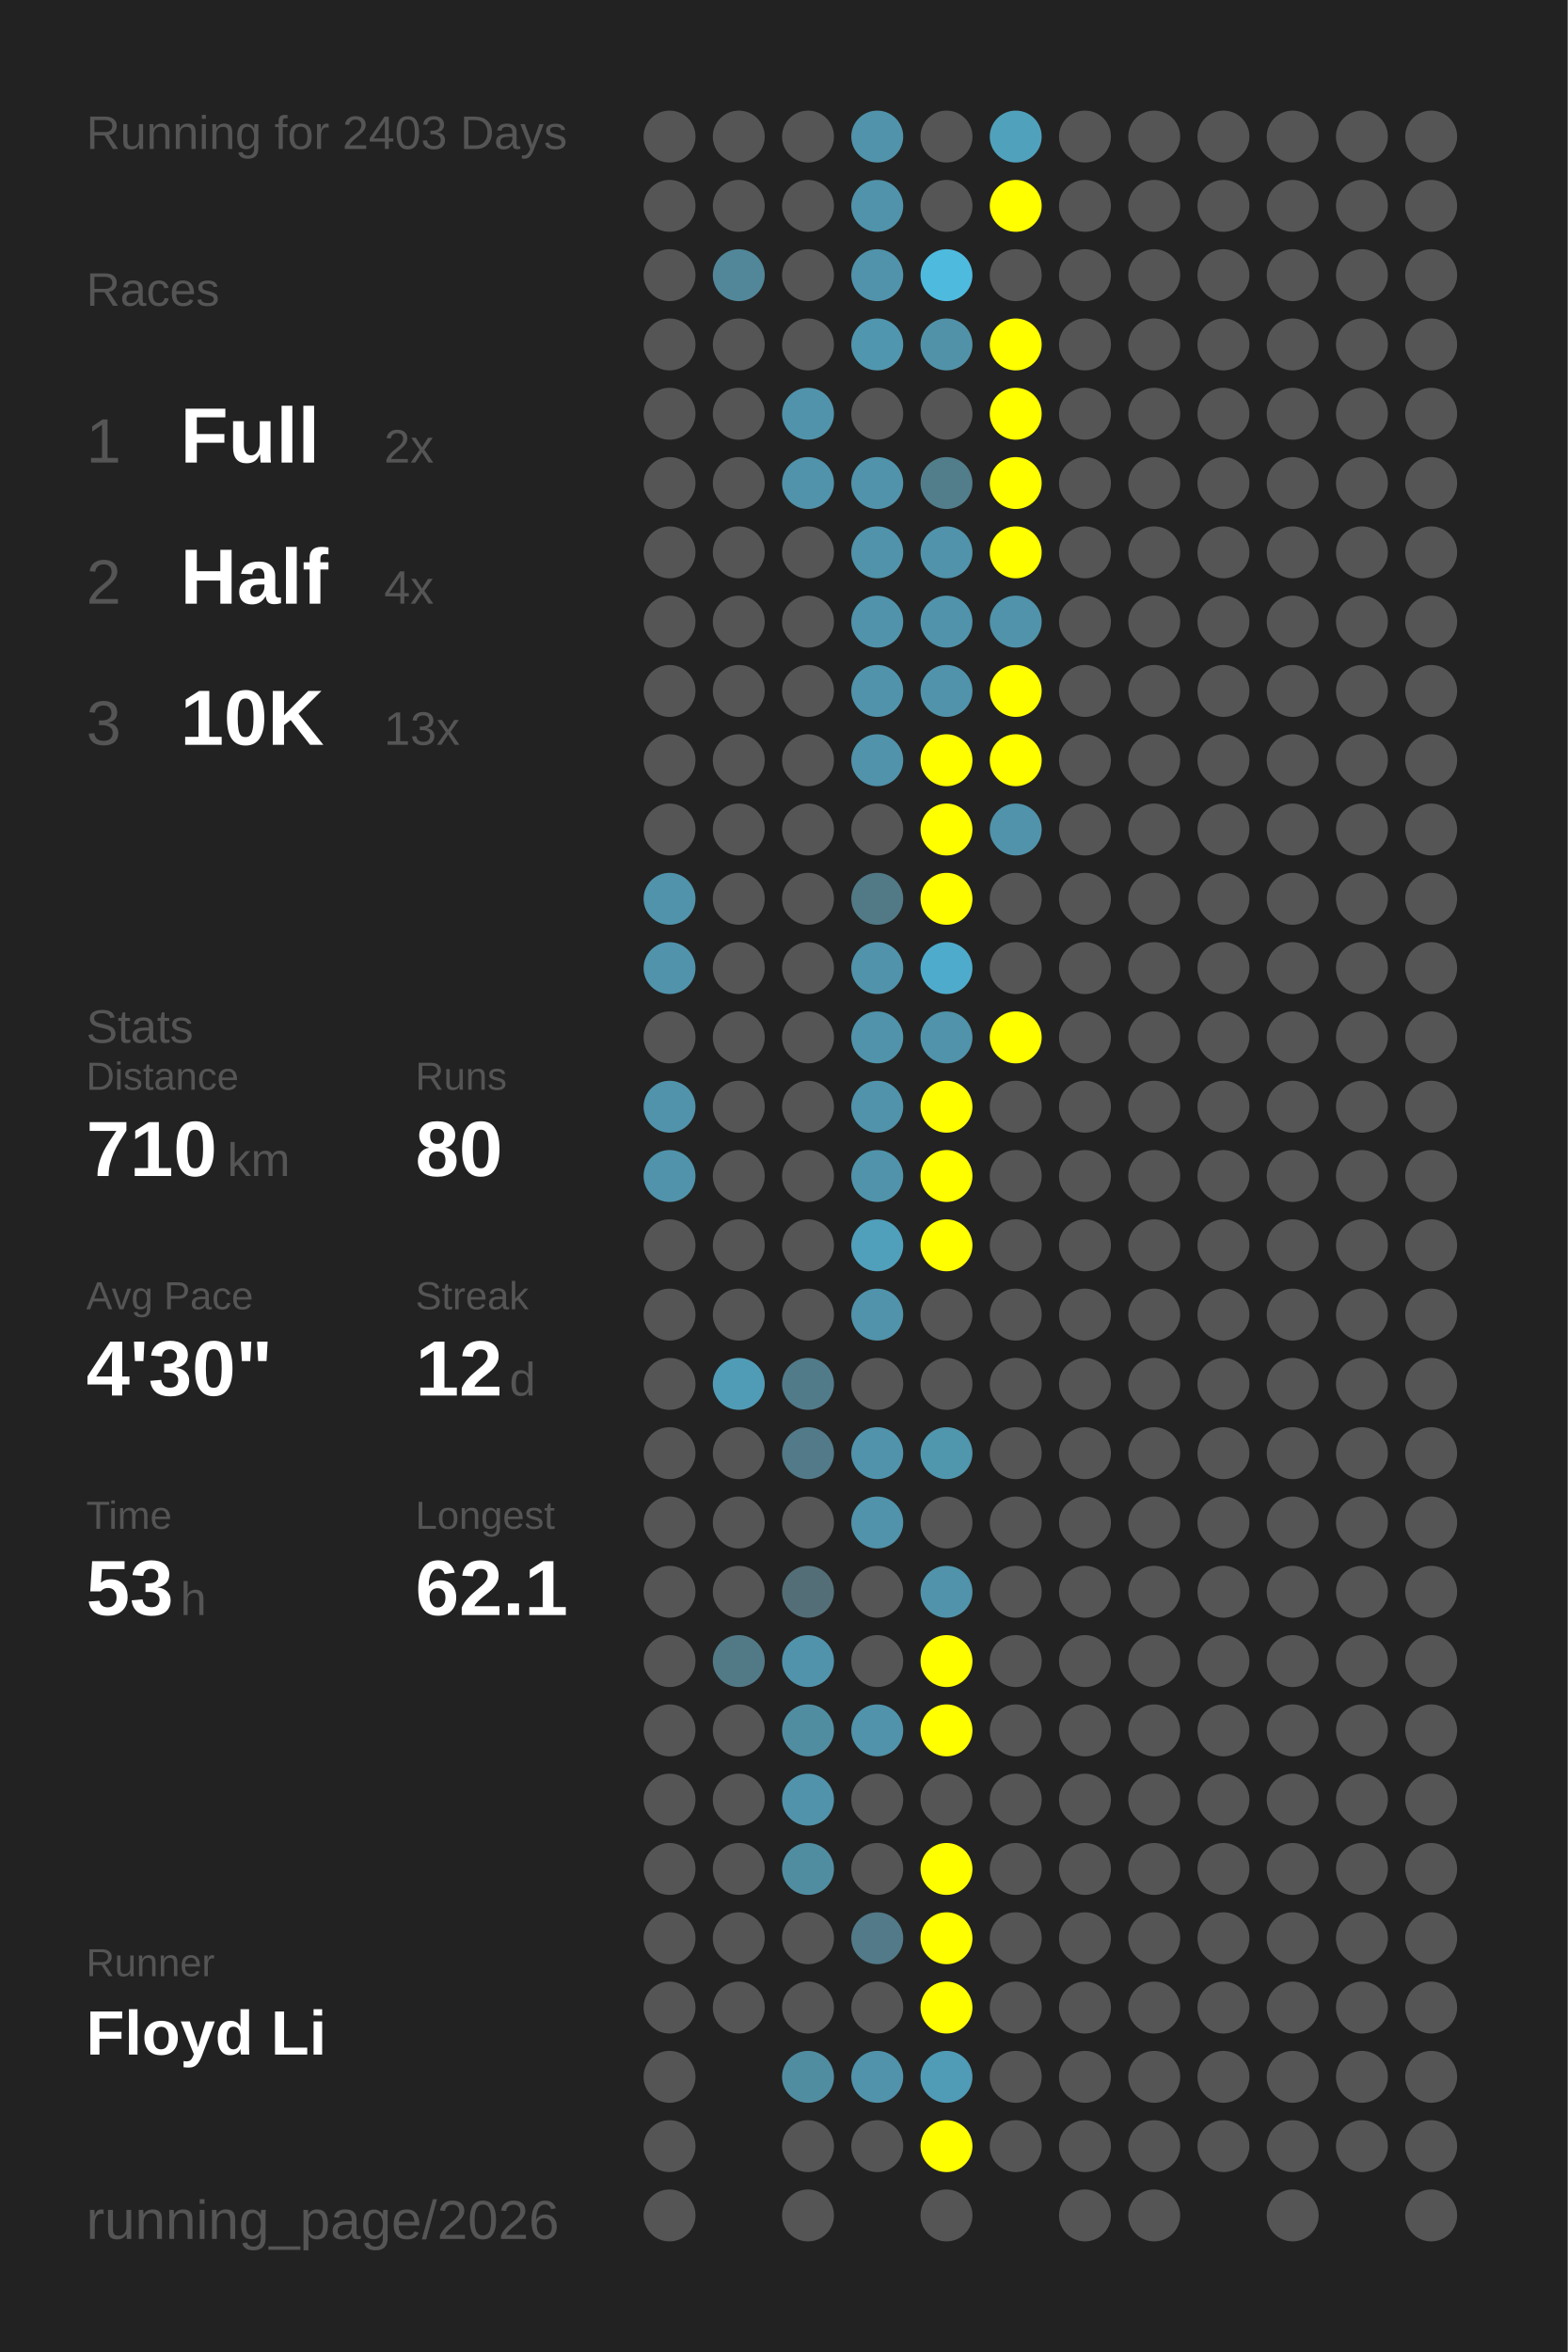
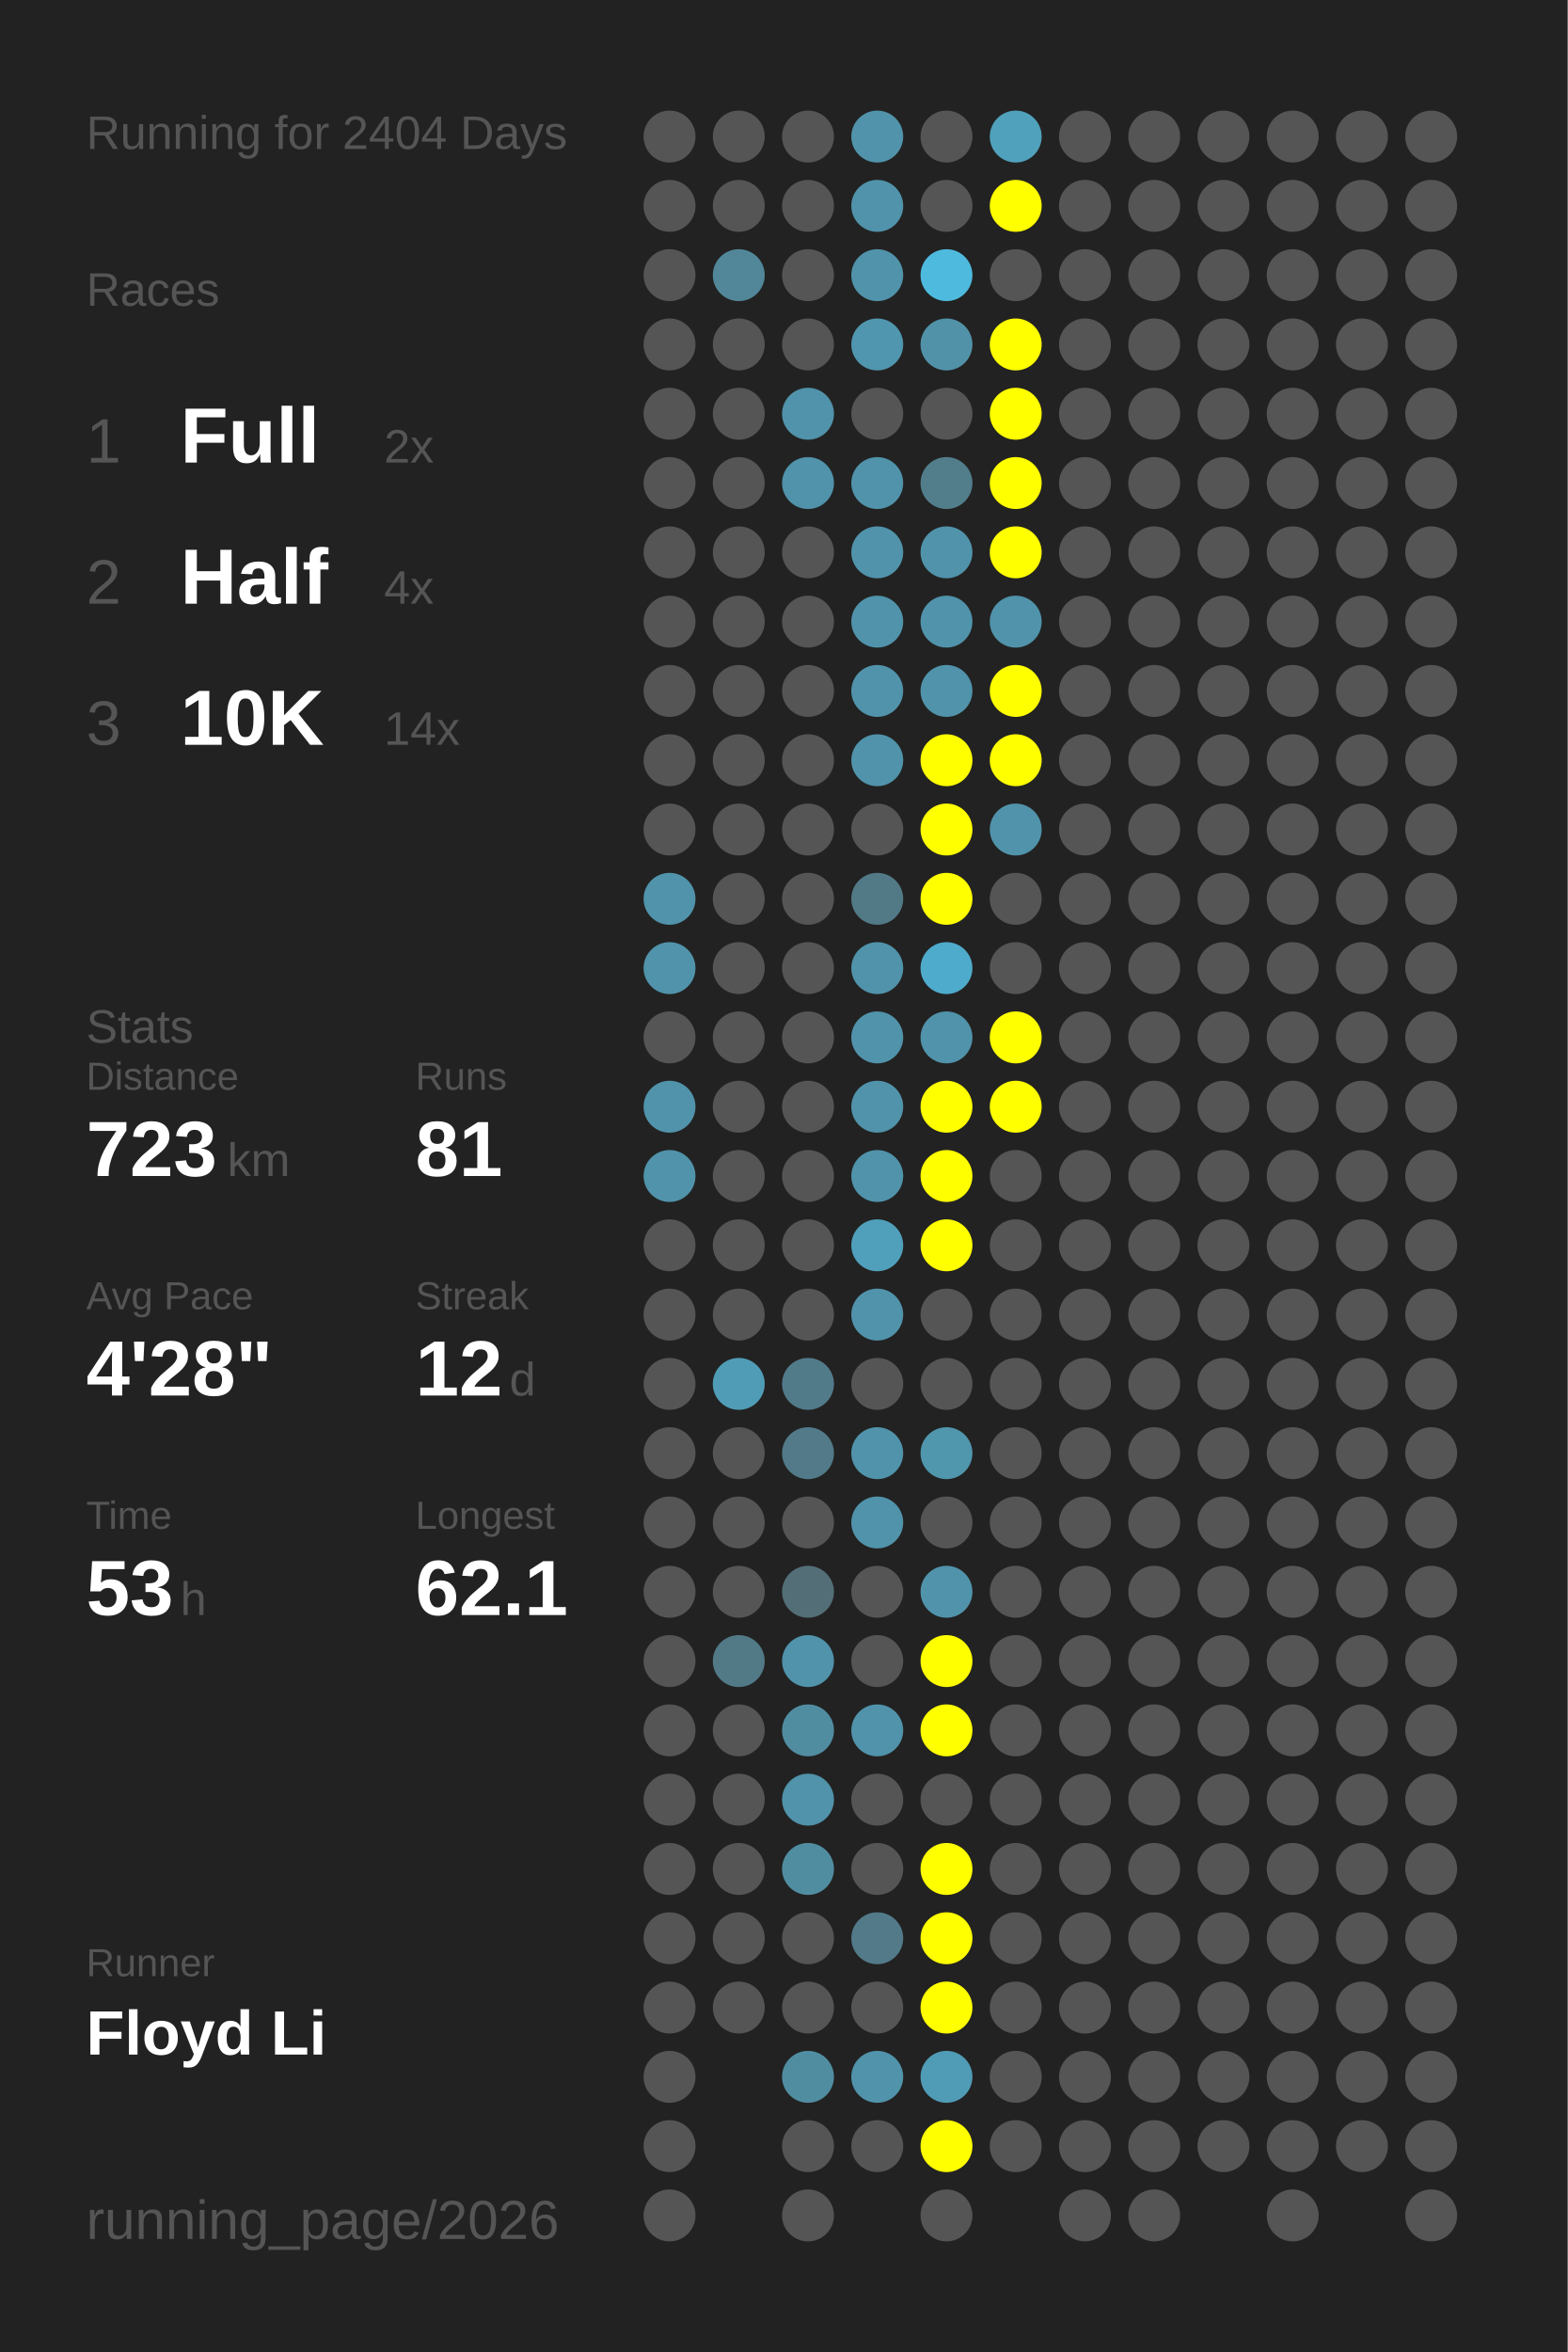
<svg xmlns="http://www.w3.org/2000/svg" baseProfile="full" height="300mm" version="1.1" viewBox="0,0,200,300" width="200mm">
  <defs />
  <rect fill="#222222" height="300" width="200" x="0" y="0" />
-   <text fill="#555555" style="font-size:6px; font-family:Arial;" x="11" y="19">Running for 2403 Days</text>
+   <text fill="#555555" style="font-size:6px; font-family:Arial;" x="11" y="19">Running for 2404 Days</text>
  <text fill="#555555" style="font-size:6px; font-family:Arial;" x="11" y="39">Races</text>
  <text fill="#555555" style="font-size:8px; font-family:Arial;" x="11" y="59">1</text>
  <text fill="#FFFFFF" style="font-size:10px; font-family:Arial; font-weight:bold;" x="23" y="59">Full</text>
  <text fill="#555555" style="font-size:6px; font-family:Arial;" x="49" y="59">2x</text>
  <text fill="#555555" style="font-size:8px; font-family:Arial;" x="11" y="77">2</text>
  <text fill="#FFFFFF" style="font-size:10px; font-family:Arial; font-weight:bold;" x="23" y="77">Half</text>
  <text fill="#555555" style="font-size:6px; font-family:Arial;" x="49" y="77">4x</text>
  <text fill="#555555" style="font-size:8px; font-family:Arial;" x="11" y="95">3</text>
  <text fill="#FFFFFF" style="font-size:10px; font-family:Arial; font-weight:bold;" x="23" y="95">10K</text>
-   <text fill="#555555" style="font-size:6px; font-family:Arial;" x="49" y="95">13x</text>
+   <text fill="#555555" style="font-size:6px; font-family:Arial;" x="49" y="95">14x</text>
  <text fill="#555555" style="font-size:6px; font-family:Arial;" x="11" y="133">Stats</text>
  <text fill="#555555" style="font-size:5px; font-family:Arial;" x="11" y="139">Distance</text>
-   <text fill="#FFFFFF" style="font-size:10px; font-family:Arial; font-weight:bold;" x="11" y="150">710</text>
+   <text fill="#FFFFFF" style="font-size:10px; font-family:Arial; font-weight:bold;" x="11" y="150">723</text>
  <text fill="#555555" style="font-size:6px; font-family:Arial;" x="29" y="150">km</text>
  <text fill="#555555" style="font-size:5px; font-family:Arial;" x="53" y="139">Runs</text>
-   <text fill="#FFFFFF" style="font-size:10px; font-family:Arial; font-weight:bold;" x="53" y="150">80</text>
+   <text fill="#FFFFFF" style="font-size:10px; font-family:Arial; font-weight:bold;" x="53" y="150">81</text>
  <text fill="#555555" style="font-size:5px; font-family:Arial;" x="11" y="167">Avg Pace</text>
-   <text fill="#FFFFFF" style="font-size:10px; font-family:Arial; font-weight:bold;" x="11" y="178">4'30"</text>
+   <text fill="#FFFFFF" style="font-size:10px; font-family:Arial; font-weight:bold;" x="11" y="178">4'28"</text>
  <text fill="#555555" style="font-size:5px; font-family:Arial;" x="53" y="167">Streak</text>
  <text fill="#FFFFFF" style="font-size:10px; font-family:Arial; font-weight:bold;" x="53" y="178">12</text>
  <text fill="#555555" style="font-size:6px; font-family:Arial;" x="65" y="178">d</text>
  <text fill="#555555" style="font-size:5px; font-family:Arial;" x="11" y="195">Time</text>
  <text fill="#FFFFFF" style="font-size:10px; font-family:Arial; font-weight:bold;" x="11" y="206">53</text>
  <text fill="#555555" style="font-size:6px; font-family:Arial;" x="23" y="206">h</text>
  <text fill="#555555" style="font-size:5px; font-family:Arial;" x="53" y="195">Longest</text>
  <text fill="#FFFFFF" style="font-size:10px; font-family:Arial; font-weight:bold;" x="53" y="206">62.1</text>
  <text fill="#555555" style="font-size:5px; font-family:Arial;" x="11" y="252.065">Runner</text>
  <text fill="#FFFFFF" style="font-size:8px; font-family:Arial; font-weight:bold;" x="11" y="262.065">Floyd Li</text>
  <text fill="#555555" style="font-size:7px; font-family:Arial;" x="11" y="285.581">running_page/2026</text>
  <circle cx="85.417" cy="17.419" fill="#555555" r="3.312" />
  <circle cx="85.417" cy="26.258" fill="#555555" r="3.312" />
  <circle cx="85.417" cy="35.097" fill="#555555" r="3.312" />
  <circle cx="85.417" cy="43.935" fill="#555555" r="3.312" />
  <circle cx="85.417" cy="52.774" fill="#555555" r="3.312" />
  <circle cx="85.417" cy="61.613" fill="#555555" r="3.312" />
  <circle cx="85.417" cy="70.452" fill="#555555" r="3.312" />
  <circle cx="85.417" cy="79.29" fill="#555555" r="3.312" />
  <circle cx="85.417" cy="88.129" fill="#555555" r="3.312" />
  <circle cx="85.417" cy="96.968" fill="#555555" r="3.312" />
  <circle cx="85.417" cy="105.806" fill="#555555" r="3.312" />
  <circle cx="85.417" cy="114.645" fill="#5093aa" r="3.312" />
  <circle cx="85.417" cy="123.484" fill="#5093aa" r="3.312" />
  <circle cx="85.417" cy="132.323" fill="#555555" r="3.312" />
  <circle cx="85.417" cy="141.161" fill="#5093aa" r="3.312" />
  <circle cx="85.417" cy="150" fill="#5093aa" r="3.312" />
  <circle cx="85.417" cy="158.839" fill="#555555" r="3.312" />
  <circle cx="85.417" cy="167.677" fill="#555555" r="3.312" />
  <circle cx="85.417" cy="176.516" fill="#555555" r="3.312" />
  <circle cx="85.417" cy="185.355" fill="#555555" r="3.312" />
  <circle cx="85.417" cy="194.194" fill="#555555" r="3.312" />
  <circle cx="85.417" cy="203.032" fill="#555555" r="3.312" />
  <circle cx="85.417" cy="211.871" fill="#555555" r="3.312" />
  <circle cx="85.417" cy="220.71" fill="#555555" r="3.312" />
  <circle cx="85.417" cy="229.548" fill="#555555" r="3.312" />
  <circle cx="85.417" cy="238.387" fill="#555555" r="3.312" />
  <circle cx="85.417" cy="247.226" fill="#555555" r="3.312" />
  <circle cx="85.417" cy="256.065" fill="#555555" r="3.312" />
  <circle cx="85.417" cy="264.903" fill="#555555" r="3.312" />
  <circle cx="85.417" cy="273.742" fill="#555555" r="3.312" />
  <circle cx="85.417" cy="282.581" fill="#555555" r="3.312" />
  <circle cx="94.25" cy="17.419" fill="#555555" r="3.312" />
  <circle cx="94.25" cy="26.258" fill="#555555" r="3.312" />
  <circle cx="94.25" cy="35.097" fill="#518799" r="3.312" />
  <circle cx="94.25" cy="43.935" fill="#555555" r="3.312" />
  <circle cx="94.25" cy="52.774" fill="#555555" r="3.312" />
  <circle cx="94.25" cy="61.613" fill="#555555" r="3.312" />
  <circle cx="94.25" cy="70.452" fill="#555555" r="3.312" />
  <circle cx="94.25" cy="79.29" fill="#555555" r="3.312" />
  <circle cx="94.25" cy="88.129" fill="#555555" r="3.312" />
  <circle cx="94.25" cy="96.968" fill="#555555" r="3.312" />
  <circle cx="94.25" cy="105.806" fill="#555555" r="3.312" />
  <circle cx="94.25" cy="114.645" fill="#555555" r="3.312" />
  <circle cx="94.25" cy="123.484" fill="#555555" r="3.312" />
  <circle cx="94.25" cy="132.323" fill="#555555" r="3.312" />
  <circle cx="94.25" cy="141.161" fill="#555555" r="3.312" />
  <circle cx="94.25" cy="150" fill="#555555" r="3.312" />
  <circle cx="94.25" cy="158.839" fill="#555555" r="3.312" />
  <circle cx="94.25" cy="167.677" fill="#555555" r="3.312" />
  <circle cx="94.25" cy="176.516" fill="#509cb6" r="3.312" />
  <circle cx="94.25" cy="185.355" fill="#555555" r="3.312" />
  <circle cx="94.25" cy="194.194" fill="#555555" r="3.312" />
  <circle cx="94.25" cy="203.032" fill="#555555" r="3.312" />
  <circle cx="94.25" cy="211.871" fill="#527986" r="3.312" />
  <circle cx="94.25" cy="220.71" fill="#555555" r="3.312" />
  <circle cx="94.25" cy="229.548" fill="#555555" r="3.312" />
  <circle cx="94.25" cy="238.387" fill="#555555" r="3.312" />
  <circle cx="94.25" cy="247.226" fill="#555555" r="3.312" />
  <circle cx="94.25" cy="256.065" fill="#555555" r="3.312" />
  <circle cx="103.083" cy="17.419" fill="#555555" r="3.312" />
  <circle cx="103.083" cy="26.258" fill="#555555" r="3.312" />
  <circle cx="103.083" cy="35.097" fill="#555555" r="3.312" />
  <circle cx="103.083" cy="43.935" fill="#555555" r="3.312" />
  <circle cx="103.083" cy="52.774" fill="#5093aa" r="3.312" />
  <circle cx="103.083" cy="61.613" fill="#5093aa" r="3.312" />
  <circle cx="103.083" cy="70.452" fill="#555555" r="3.312" />
  <circle cx="103.083" cy="79.29" fill="#555555" r="3.312" />
  <circle cx="103.083" cy="88.129" fill="#555555" r="3.312" />
  <circle cx="103.083" cy="96.968" fill="#555555" r="3.312" />
  <circle cx="103.083" cy="105.806" fill="#555555" r="3.312" />
  <circle cx="103.083" cy="114.645" fill="#555555" r="3.312" />
  <circle cx="103.083" cy="123.484" fill="#555555" r="3.312" />
  <circle cx="103.083" cy="132.323" fill="#555555" r="3.312" />
  <circle cx="103.083" cy="141.161" fill="#555555" r="3.312" />
  <circle cx="103.083" cy="150" fill="#555555" r="3.312" />
  <circle cx="103.083" cy="158.839" fill="#555555" r="3.312" />
  <circle cx="103.083" cy="167.677" fill="#555555" r="3.312" />
  <circle cx="103.083" cy="176.516" fill="#527b8a" r="3.312" />
  <circle cx="103.083" cy="185.355" fill="#527a88" r="3.312" />
  <circle cx="103.083" cy="194.194" fill="#555555" r="3.312" />
  <circle cx="103.083" cy="203.032" fill="#536e77" r="3.312" />
  <circle cx="103.083" cy="211.871" fill="#5093aa" r="3.312" />
  <circle cx="103.083" cy="220.71" fill="#518da1" r="3.312" />
  <circle cx="103.083" cy="229.548" fill="#5093aa" r="3.312" />
  <circle cx="103.083" cy="238.387" fill="#518da1" r="3.312" />
  <circle cx="103.083" cy="247.226" fill="#555555" r="3.312" />
  <circle cx="103.083" cy="256.065" fill="#555555" r="3.312" />
  <circle cx="103.083" cy="264.903" fill="#518da1" r="3.312" />
  <circle cx="103.083" cy="273.742" fill="#555555" r="3.312" />
  <circle cx="103.083" cy="282.581" fill="#555555" r="3.312" />
  <circle cx="111.917" cy="17.419" fill="#5093aa" r="3.312" />
  <circle cx="111.917" cy="26.258" fill="#5093aa" r="3.312" />
  <circle cx="111.917" cy="35.097" fill="#5093aa" r="3.312" />
  <circle cx="111.917" cy="43.935" fill="#5096ae" r="3.312" />
  <circle cx="111.917" cy="52.774" fill="#555555" r="3.312" />
  <circle cx="111.917" cy="61.613" fill="#5093aa" r="3.312" />
  <circle cx="111.917" cy="70.452" fill="#5093aa" r="3.312" />
  <circle cx="111.917" cy="79.29" fill="#5093aa" r="3.312" />
  <circle cx="111.917" cy="88.129" fill="#5093aa" r="3.312" />
  <circle cx="111.917" cy="96.968" fill="#5093aa" r="3.312" />
  <circle cx="111.917" cy="105.806" fill="#555555" r="3.312" />
  <circle cx="111.917" cy="114.645" fill="#527986" r="3.312" />
  <circle cx="111.917" cy="123.484" fill="#5093aa" r="3.312" />
  <circle cx="111.917" cy="132.323" fill="#5093aa" r="3.312" />
  <circle cx="111.917" cy="141.161" fill="#5093aa" r="3.312" />
  <circle cx="111.917" cy="150" fill="#5093aa" r="3.312" />
  <circle cx="111.917" cy="158.839" fill="#50a0bb" r="3.312" />
  <circle cx="111.917" cy="167.677" fill="#5093aa" r="3.312" />
  <circle cx="111.917" cy="176.516" fill="#555555" r="3.312" />
  <circle cx="111.917" cy="185.355" fill="#5093aa" r="3.312" />
  <circle cx="111.917" cy="194.194" fill="#5093aa" r="3.312" />
  <circle cx="111.917" cy="203.032" fill="#555555" r="3.312" />
  <circle cx="111.917" cy="211.871" fill="#555555" r="3.312" />
  <circle cx="111.917" cy="220.71" fill="#5093aa" r="3.312" />
  <circle cx="111.917" cy="229.548" fill="#555555" r="3.312" />
  <circle cx="111.917" cy="238.387" fill="#555555" r="3.312" />
  <circle cx="111.917" cy="247.226" fill="#527a88" r="3.312" />
  <circle cx="111.917" cy="256.065" fill="#555555" r="3.312" />
  <circle cx="111.917" cy="264.903" fill="#5093aa" r="3.312" />
  <circle cx="111.917" cy="273.742" fill="#555555" r="3.312" />
  <circle cx="120.75" cy="17.419" fill="#555555" r="3.312" />
  <circle cx="120.75" cy="26.258" fill="#555555" r="3.312" />
  <circle cx="120.75" cy="35.097" fill="#4ebade" r="3.312" />
  <circle cx="120.75" cy="43.935" fill="#5192a8" r="3.312" />
  <circle cx="120.75" cy="52.774" fill="#555555" r="3.312" />
  <circle cx="120.75" cy="61.613" fill="#527d8b" r="3.312" />
  <circle cx="120.75" cy="70.452" fill="#5093aa" r="3.312" />
  <circle cx="120.75" cy="79.29" fill="#5093aa" r="3.312" />
  <circle cx="120.75" cy="88.129" fill="#5093aa" r="3.312" />
  <circle cx="120.75" cy="96.968" fill="#FFFF00" r="3.312" />
  <circle cx="120.75" cy="105.806" fill="#FFFF00" r="3.312" />
  <circle cx="120.75" cy="114.645" fill="#FFFF00" r="3.312" />
  <circle cx="120.75" cy="123.484" fill="#4fabcb" r="3.312" />
  <circle cx="120.75" cy="132.323" fill="#5093aa" r="3.312" />
  <circle cx="120.75" cy="141.161" fill="#FFFF00" r="3.312" />
  <circle cx="120.75" cy="150" fill="#FFFF00" r="3.312" />
  <circle cx="120.75" cy="158.839" fill="#FFFF00" r="3.312" />
  <circle cx="120.75" cy="167.677" fill="#555555" r="3.312" />
  <circle cx="120.75" cy="176.516" fill="#555555" r="3.312" />
  <circle cx="120.75" cy="185.355" fill="#5096ad" r="3.312" />
  <circle cx="120.75" cy="194.194" fill="#555555" r="3.312" />
  <circle cx="120.75" cy="203.032" fill="#5093aa" r="3.312" />
  <circle cx="120.75" cy="211.871" fill="#FFFF00" r="3.312" />
  <circle cx="120.75" cy="220.71" fill="#FFFF00" r="3.312" />
  <circle cx="120.75" cy="229.548" fill="#555555" r="3.312" />
  <circle cx="120.75" cy="238.387" fill="#FFFF00" r="3.312" />
  <circle cx="120.75" cy="247.226" fill="#FFFF00" r="3.312" />
  <circle cx="120.75" cy="256.065" fill="#FFFF00" r="3.312" />
  <circle cx="120.75" cy="264.903" fill="#509bb5" r="3.312" />
  <circle cx="120.75" cy="273.742" fill="#FFFF00" r="3.312" />
  <circle cx="120.75" cy="282.581" fill="#555555" r="3.312" />
  <circle cx="129.583" cy="17.419" fill="#50a1bc" r="3.312" />
  <circle cx="129.583" cy="26.258" fill="#FFFF00" r="3.312" />
  <circle cx="129.583" cy="35.097" fill="#555555" r="3.312" />
  <circle cx="129.583" cy="43.935" fill="#FFFF00" r="3.312" />
  <circle cx="129.583" cy="52.774" fill="#FFFF00" r="3.312" />
  <circle cx="129.583" cy="61.613" fill="#FFFF00" r="3.312" />
  <circle cx="129.583" cy="70.452" fill="#FFFF00" r="3.312" />
  <circle cx="129.583" cy="79.29" fill="#5093aa" r="3.312" />
  <circle cx="129.583" cy="88.129" fill="#FFFF00" r="3.312" />
  <circle cx="129.583" cy="96.968" fill="#FFFF00" r="3.312" />
  <circle cx="129.583" cy="105.806" fill="#5093aa" r="3.312" />
  <circle cx="129.583" cy="114.645" fill="#555555" r="3.312" />
  <circle cx="129.583" cy="123.484" fill="#555555" r="3.312" />
  <circle cx="129.583" cy="132.323" fill="#FFFF00" r="3.312" />
-   <circle cx="129.583" cy="141.161" fill="#555555" r="3.312" />
+   <circle cx="129.583" cy="141.161" fill="#FFFF00" r="3.312" />
  <circle cx="129.583" cy="150" fill="#555555" r="3.312" />
  <circle cx="129.583" cy="158.839" fill="#555555" r="3.312" />
  <circle cx="129.583" cy="167.677" fill="#555555" r="3.312" />
  <circle cx="129.583" cy="176.516" fill="#555555" r="3.312" />
  <circle cx="129.583" cy="185.355" fill="#555555" r="3.312" />
  <circle cx="129.583" cy="194.194" fill="#555555" r="3.312" />
  <circle cx="129.583" cy="203.032" fill="#555555" r="3.312" />
  <circle cx="129.583" cy="211.871" fill="#555555" r="3.312" />
  <circle cx="129.583" cy="220.71" fill="#555555" r="3.312" />
  <circle cx="129.583" cy="229.548" fill="#555555" r="3.312" />
  <circle cx="129.583" cy="238.387" fill="#555555" r="3.312" />
  <circle cx="129.583" cy="247.226" fill="#555555" r="3.312" />
  <circle cx="129.583" cy="256.065" fill="#555555" r="3.312" />
  <circle cx="129.583" cy="264.903" fill="#555555" r="3.312" />
  <circle cx="129.583" cy="273.742" fill="#555555" r="3.312" />
  <circle cx="138.417" cy="17.419" fill="#555555" r="3.312" />
  <circle cx="138.417" cy="26.258" fill="#555555" r="3.312" />
  <circle cx="138.417" cy="35.097" fill="#555555" r="3.312" />
  <circle cx="138.417" cy="43.935" fill="#555555" r="3.312" />
  <circle cx="138.417" cy="52.774" fill="#555555" r="3.312" />
  <circle cx="138.417" cy="61.613" fill="#555555" r="3.312" />
  <circle cx="138.417" cy="70.452" fill="#555555" r="3.312" />
  <circle cx="138.417" cy="79.29" fill="#555555" r="3.312" />
  <circle cx="138.417" cy="88.129" fill="#555555" r="3.312" />
  <circle cx="138.417" cy="96.968" fill="#555555" r="3.312" />
  <circle cx="138.417" cy="105.806" fill="#555555" r="3.312" />
  <circle cx="138.417" cy="114.645" fill="#555555" r="3.312" />
  <circle cx="138.417" cy="123.484" fill="#555555" r="3.312" />
  <circle cx="138.417" cy="132.323" fill="#555555" r="3.312" />
  <circle cx="138.417" cy="141.161" fill="#555555" r="3.312" />
  <circle cx="138.417" cy="150" fill="#555555" r="3.312" />
  <circle cx="138.417" cy="158.839" fill="#555555" r="3.312" />
  <circle cx="138.417" cy="167.677" fill="#555555" r="3.312" />
  <circle cx="138.417" cy="176.516" fill="#555555" r="3.312" />
  <circle cx="138.417" cy="185.355" fill="#555555" r="3.312" />
  <circle cx="138.417" cy="194.194" fill="#555555" r="3.312" />
  <circle cx="138.417" cy="203.032" fill="#555555" r="3.312" />
  <circle cx="138.417" cy="211.871" fill="#555555" r="3.312" />
  <circle cx="138.417" cy="220.71" fill="#555555" r="3.312" />
  <circle cx="138.417" cy="229.548" fill="#555555" r="3.312" />
  <circle cx="138.417" cy="238.387" fill="#555555" r="3.312" />
  <circle cx="138.417" cy="247.226" fill="#555555" r="3.312" />
  <circle cx="138.417" cy="256.065" fill="#555555" r="3.312" />
  <circle cx="138.417" cy="264.903" fill="#555555" r="3.312" />
  <circle cx="138.417" cy="273.742" fill="#555555" r="3.312" />
  <circle cx="138.417" cy="282.581" fill="#555555" r="3.312" />
  <circle cx="147.25" cy="17.419" fill="#555555" r="3.312" />
  <circle cx="147.25" cy="26.258" fill="#555555" r="3.312" />
  <circle cx="147.25" cy="35.097" fill="#555555" r="3.312" />
  <circle cx="147.25" cy="43.935" fill="#555555" r="3.312" />
  <circle cx="147.25" cy="52.774" fill="#555555" r="3.312" />
  <circle cx="147.25" cy="61.613" fill="#555555" r="3.312" />
  <circle cx="147.25" cy="70.452" fill="#555555" r="3.312" />
  <circle cx="147.25" cy="79.29" fill="#555555" r="3.312" />
  <circle cx="147.25" cy="88.129" fill="#555555" r="3.312" />
  <circle cx="147.25" cy="96.968" fill="#555555" r="3.312" />
  <circle cx="147.25" cy="105.806" fill="#555555" r="3.312" />
  <circle cx="147.25" cy="114.645" fill="#555555" r="3.312" />
  <circle cx="147.25" cy="123.484" fill="#555555" r="3.312" />
  <circle cx="147.25" cy="132.323" fill="#555555" r="3.312" />
  <circle cx="147.25" cy="141.161" fill="#555555" r="3.312" />
  <circle cx="147.25" cy="150" fill="#555555" r="3.312" />
  <circle cx="147.25" cy="158.839" fill="#555555" r="3.312" />
  <circle cx="147.25" cy="167.677" fill="#555555" r="3.312" />
  <circle cx="147.25" cy="176.516" fill="#555555" r="3.312" />
  <circle cx="147.25" cy="185.355" fill="#555555" r="3.312" />
  <circle cx="147.25" cy="194.194" fill="#555555" r="3.312" />
  <circle cx="147.25" cy="203.032" fill="#555555" r="3.312" />
  <circle cx="147.25" cy="211.871" fill="#555555" r="3.312" />
  <circle cx="147.25" cy="220.71" fill="#555555" r="3.312" />
  <circle cx="147.25" cy="229.548" fill="#555555" r="3.312" />
  <circle cx="147.25" cy="238.387" fill="#555555" r="3.312" />
  <circle cx="147.25" cy="247.226" fill="#555555" r="3.312" />
  <circle cx="147.25" cy="256.065" fill="#555555" r="3.312" />
  <circle cx="147.25" cy="264.903" fill="#555555" r="3.312" />
  <circle cx="147.25" cy="273.742" fill="#555555" r="3.312" />
  <circle cx="147.25" cy="282.581" fill="#555555" r="3.312" />
  <circle cx="156.083" cy="17.419" fill="#555555" r="3.312" />
  <circle cx="156.083" cy="26.258" fill="#555555" r="3.312" />
  <circle cx="156.083" cy="35.097" fill="#555555" r="3.312" />
  <circle cx="156.083" cy="43.935" fill="#555555" r="3.312" />
  <circle cx="156.083" cy="52.774" fill="#555555" r="3.312" />
  <circle cx="156.083" cy="61.613" fill="#555555" r="3.312" />
  <circle cx="156.083" cy="70.452" fill="#555555" r="3.312" />
  <circle cx="156.083" cy="79.29" fill="#555555" r="3.312" />
  <circle cx="156.083" cy="88.129" fill="#555555" r="3.312" />
  <circle cx="156.083" cy="96.968" fill="#555555" r="3.312" />
  <circle cx="156.083" cy="105.806" fill="#555555" r="3.312" />
  <circle cx="156.083" cy="114.645" fill="#555555" r="3.312" />
  <circle cx="156.083" cy="123.484" fill="#555555" r="3.312" />
  <circle cx="156.083" cy="132.323" fill="#555555" r="3.312" />
  <circle cx="156.083" cy="141.161" fill="#555555" r="3.312" />
  <circle cx="156.083" cy="150" fill="#555555" r="3.312" />
  <circle cx="156.083" cy="158.839" fill="#555555" r="3.312" />
  <circle cx="156.083" cy="167.677" fill="#555555" r="3.312" />
  <circle cx="156.083" cy="176.516" fill="#555555" r="3.312" />
  <circle cx="156.083" cy="185.355" fill="#555555" r="3.312" />
  <circle cx="156.083" cy="194.194" fill="#555555" r="3.312" />
  <circle cx="156.083" cy="203.032" fill="#555555" r="3.312" />
  <circle cx="156.083" cy="211.871" fill="#555555" r="3.312" />
  <circle cx="156.083" cy="220.71" fill="#555555" r="3.312" />
  <circle cx="156.083" cy="229.548" fill="#555555" r="3.312" />
  <circle cx="156.083" cy="238.387" fill="#555555" r="3.312" />
  <circle cx="156.083" cy="247.226" fill="#555555" r="3.312" />
  <circle cx="156.083" cy="256.065" fill="#555555" r="3.312" />
  <circle cx="156.083" cy="264.903" fill="#555555" r="3.312" />
  <circle cx="156.083" cy="273.742" fill="#555555" r="3.312" />
  <circle cx="164.917" cy="17.419" fill="#555555" r="3.312" />
  <circle cx="164.917" cy="26.258" fill="#555555" r="3.312" />
  <circle cx="164.917" cy="35.097" fill="#555555" r="3.312" />
  <circle cx="164.917" cy="43.935" fill="#555555" r="3.312" />
  <circle cx="164.917" cy="52.774" fill="#555555" r="3.312" />
  <circle cx="164.917" cy="61.613" fill="#555555" r="3.312" />
  <circle cx="164.917" cy="70.452" fill="#555555" r="3.312" />
  <circle cx="164.917" cy="79.29" fill="#555555" r="3.312" />
  <circle cx="164.917" cy="88.129" fill="#555555" r="3.312" />
  <circle cx="164.917" cy="96.968" fill="#555555" r="3.312" />
  <circle cx="164.917" cy="105.806" fill="#555555" r="3.312" />
  <circle cx="164.917" cy="114.645" fill="#555555" r="3.312" />
  <circle cx="164.917" cy="123.484" fill="#555555" r="3.312" />
  <circle cx="164.917" cy="132.323" fill="#555555" r="3.312" />
  <circle cx="164.917" cy="141.161" fill="#555555" r="3.312" />
  <circle cx="164.917" cy="150" fill="#555555" r="3.312" />
  <circle cx="164.917" cy="158.839" fill="#555555" r="3.312" />
  <circle cx="164.917" cy="167.677" fill="#555555" r="3.312" />
  <circle cx="164.917" cy="176.516" fill="#555555" r="3.312" />
  <circle cx="164.917" cy="185.355" fill="#555555" r="3.312" />
  <circle cx="164.917" cy="194.194" fill="#555555" r="3.312" />
  <circle cx="164.917" cy="203.032" fill="#555555" r="3.312" />
  <circle cx="164.917" cy="211.871" fill="#555555" r="3.312" />
  <circle cx="164.917" cy="220.71" fill="#555555" r="3.312" />
  <circle cx="164.917" cy="229.548" fill="#555555" r="3.312" />
  <circle cx="164.917" cy="238.387" fill="#555555" r="3.312" />
  <circle cx="164.917" cy="247.226" fill="#555555" r="3.312" />
  <circle cx="164.917" cy="256.065" fill="#555555" r="3.312" />
  <circle cx="164.917" cy="264.903" fill="#555555" r="3.312" />
  <circle cx="164.917" cy="273.742" fill="#555555" r="3.312" />
  <circle cx="164.917" cy="282.581" fill="#555555" r="3.312" />
  <circle cx="173.75" cy="17.419" fill="#555555" r="3.312" />
  <circle cx="173.75" cy="26.258" fill="#555555" r="3.312" />
  <circle cx="173.75" cy="35.097" fill="#555555" r="3.312" />
  <circle cx="173.75" cy="43.935" fill="#555555" r="3.312" />
  <circle cx="173.75" cy="52.774" fill="#555555" r="3.312" />
  <circle cx="173.75" cy="61.613" fill="#555555" r="3.312" />
  <circle cx="173.75" cy="70.452" fill="#555555" r="3.312" />
  <circle cx="173.75" cy="79.29" fill="#555555" r="3.312" />
  <circle cx="173.75" cy="88.129" fill="#555555" r="3.312" />
  <circle cx="173.75" cy="96.968" fill="#555555" r="3.312" />
  <circle cx="173.75" cy="105.806" fill="#555555" r="3.312" />
  <circle cx="173.75" cy="114.645" fill="#555555" r="3.312" />
  <circle cx="173.75" cy="123.484" fill="#555555" r="3.312" />
  <circle cx="173.75" cy="132.323" fill="#555555" r="3.312" />
  <circle cx="173.75" cy="141.161" fill="#555555" r="3.312" />
  <circle cx="173.75" cy="150" fill="#555555" r="3.312" />
  <circle cx="173.75" cy="158.839" fill="#555555" r="3.312" />
  <circle cx="173.75" cy="167.677" fill="#555555" r="3.312" />
  <circle cx="173.75" cy="176.516" fill="#555555" r="3.312" />
  <circle cx="173.75" cy="185.355" fill="#555555" r="3.312" />
  <circle cx="173.75" cy="194.194" fill="#555555" r="3.312" />
  <circle cx="173.75" cy="203.032" fill="#555555" r="3.312" />
  <circle cx="173.75" cy="211.871" fill="#555555" r="3.312" />
  <circle cx="173.75" cy="220.71" fill="#555555" r="3.312" />
  <circle cx="173.75" cy="229.548" fill="#555555" r="3.312" />
  <circle cx="173.75" cy="238.387" fill="#555555" r="3.312" />
  <circle cx="173.75" cy="247.226" fill="#555555" r="3.312" />
  <circle cx="173.75" cy="256.065" fill="#555555" r="3.312" />
  <circle cx="173.75" cy="264.903" fill="#555555" r="3.312" />
  <circle cx="173.75" cy="273.742" fill="#555555" r="3.312" />
  <circle cx="182.583" cy="17.419" fill="#555555" r="3.312" />
  <circle cx="182.583" cy="26.258" fill="#555555" r="3.312" />
  <circle cx="182.583" cy="35.097" fill="#555555" r="3.312" />
  <circle cx="182.583" cy="43.935" fill="#555555" r="3.312" />
  <circle cx="182.583" cy="52.774" fill="#555555" r="3.312" />
  <circle cx="182.583" cy="61.613" fill="#555555" r="3.312" />
  <circle cx="182.583" cy="70.452" fill="#555555" r="3.312" />
  <circle cx="182.583" cy="79.29" fill="#555555" r="3.312" />
  <circle cx="182.583" cy="88.129" fill="#555555" r="3.312" />
  <circle cx="182.583" cy="96.968" fill="#555555" r="3.312" />
  <circle cx="182.583" cy="105.806" fill="#555555" r="3.312" />
  <circle cx="182.583" cy="114.645" fill="#555555" r="3.312" />
  <circle cx="182.583" cy="123.484" fill="#555555" r="3.312" />
  <circle cx="182.583" cy="132.323" fill="#555555" r="3.312" />
  <circle cx="182.583" cy="141.161" fill="#555555" r="3.312" />
  <circle cx="182.583" cy="150" fill="#555555" r="3.312" />
  <circle cx="182.583" cy="158.839" fill="#555555" r="3.312" />
  <circle cx="182.583" cy="167.677" fill="#555555" r="3.312" />
  <circle cx="182.583" cy="176.516" fill="#555555" r="3.312" />
  <circle cx="182.583" cy="185.355" fill="#555555" r="3.312" />
  <circle cx="182.583" cy="194.194" fill="#555555" r="3.312" />
  <circle cx="182.583" cy="203.032" fill="#555555" r="3.312" />
  <circle cx="182.583" cy="211.871" fill="#555555" r="3.312" />
  <circle cx="182.583" cy="220.71" fill="#555555" r="3.312" />
  <circle cx="182.583" cy="229.548" fill="#555555" r="3.312" />
  <circle cx="182.583" cy="238.387" fill="#555555" r="3.312" />
  <circle cx="182.583" cy="247.226" fill="#555555" r="3.312" />
  <circle cx="182.583" cy="256.065" fill="#555555" r="3.312" />
  <circle cx="182.583" cy="264.903" fill="#555555" r="3.312" />
  <circle cx="182.583" cy="273.742" fill="#555555" r="3.312" />
  <circle cx="182.583" cy="282.581" fill="#555555" r="3.312" />
</svg>
